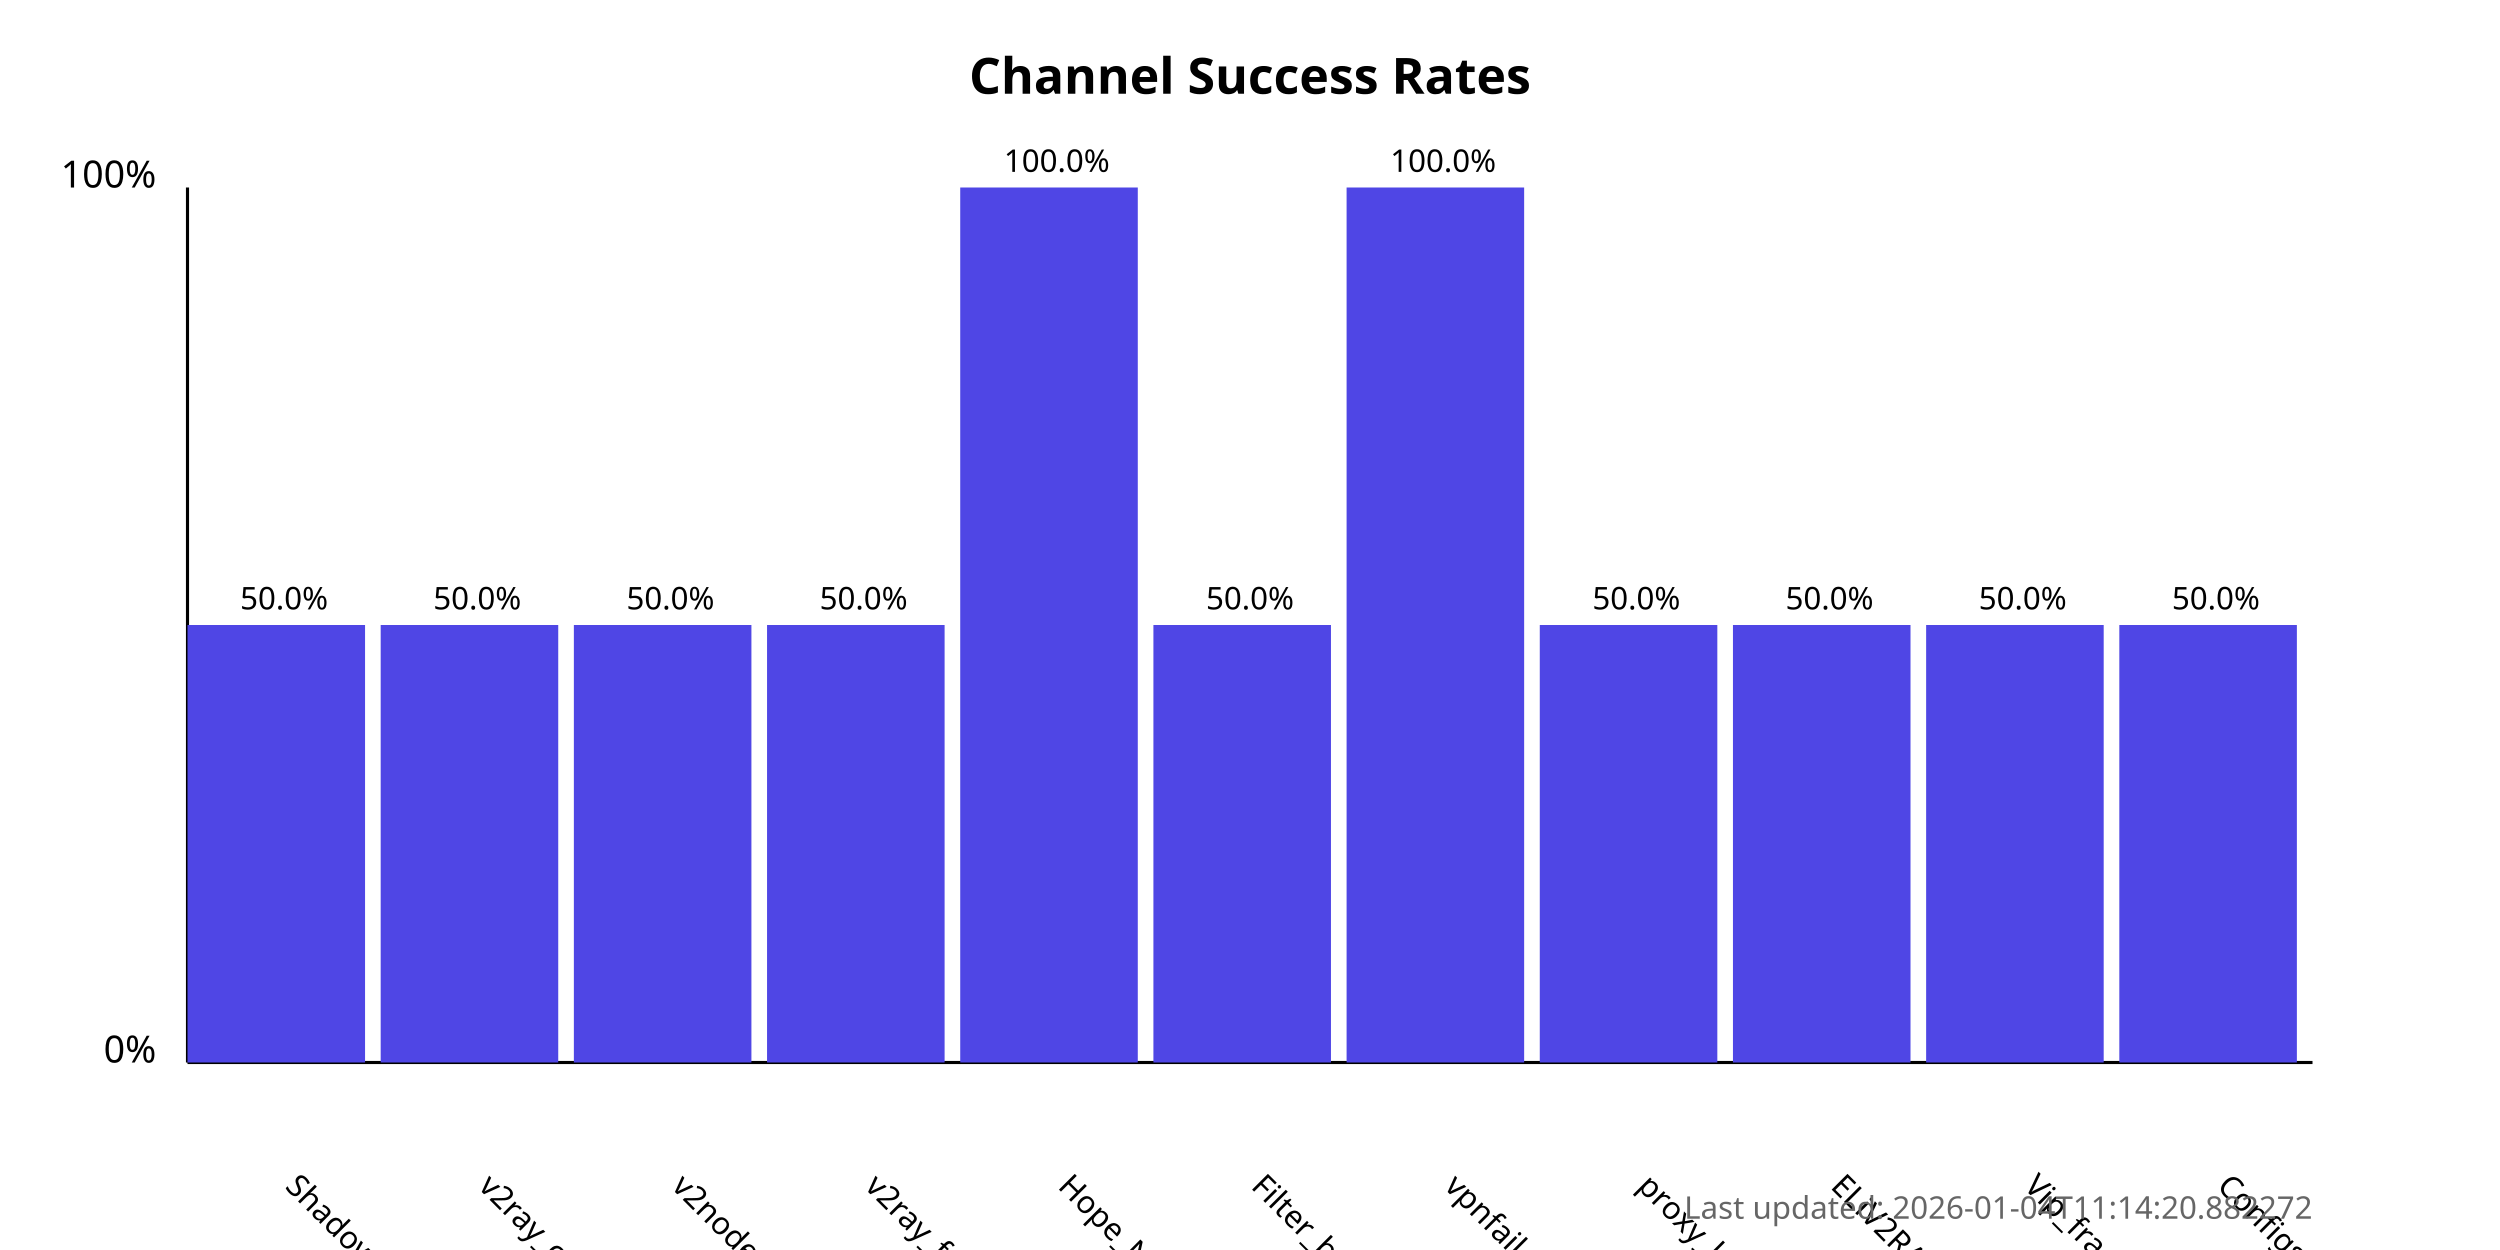
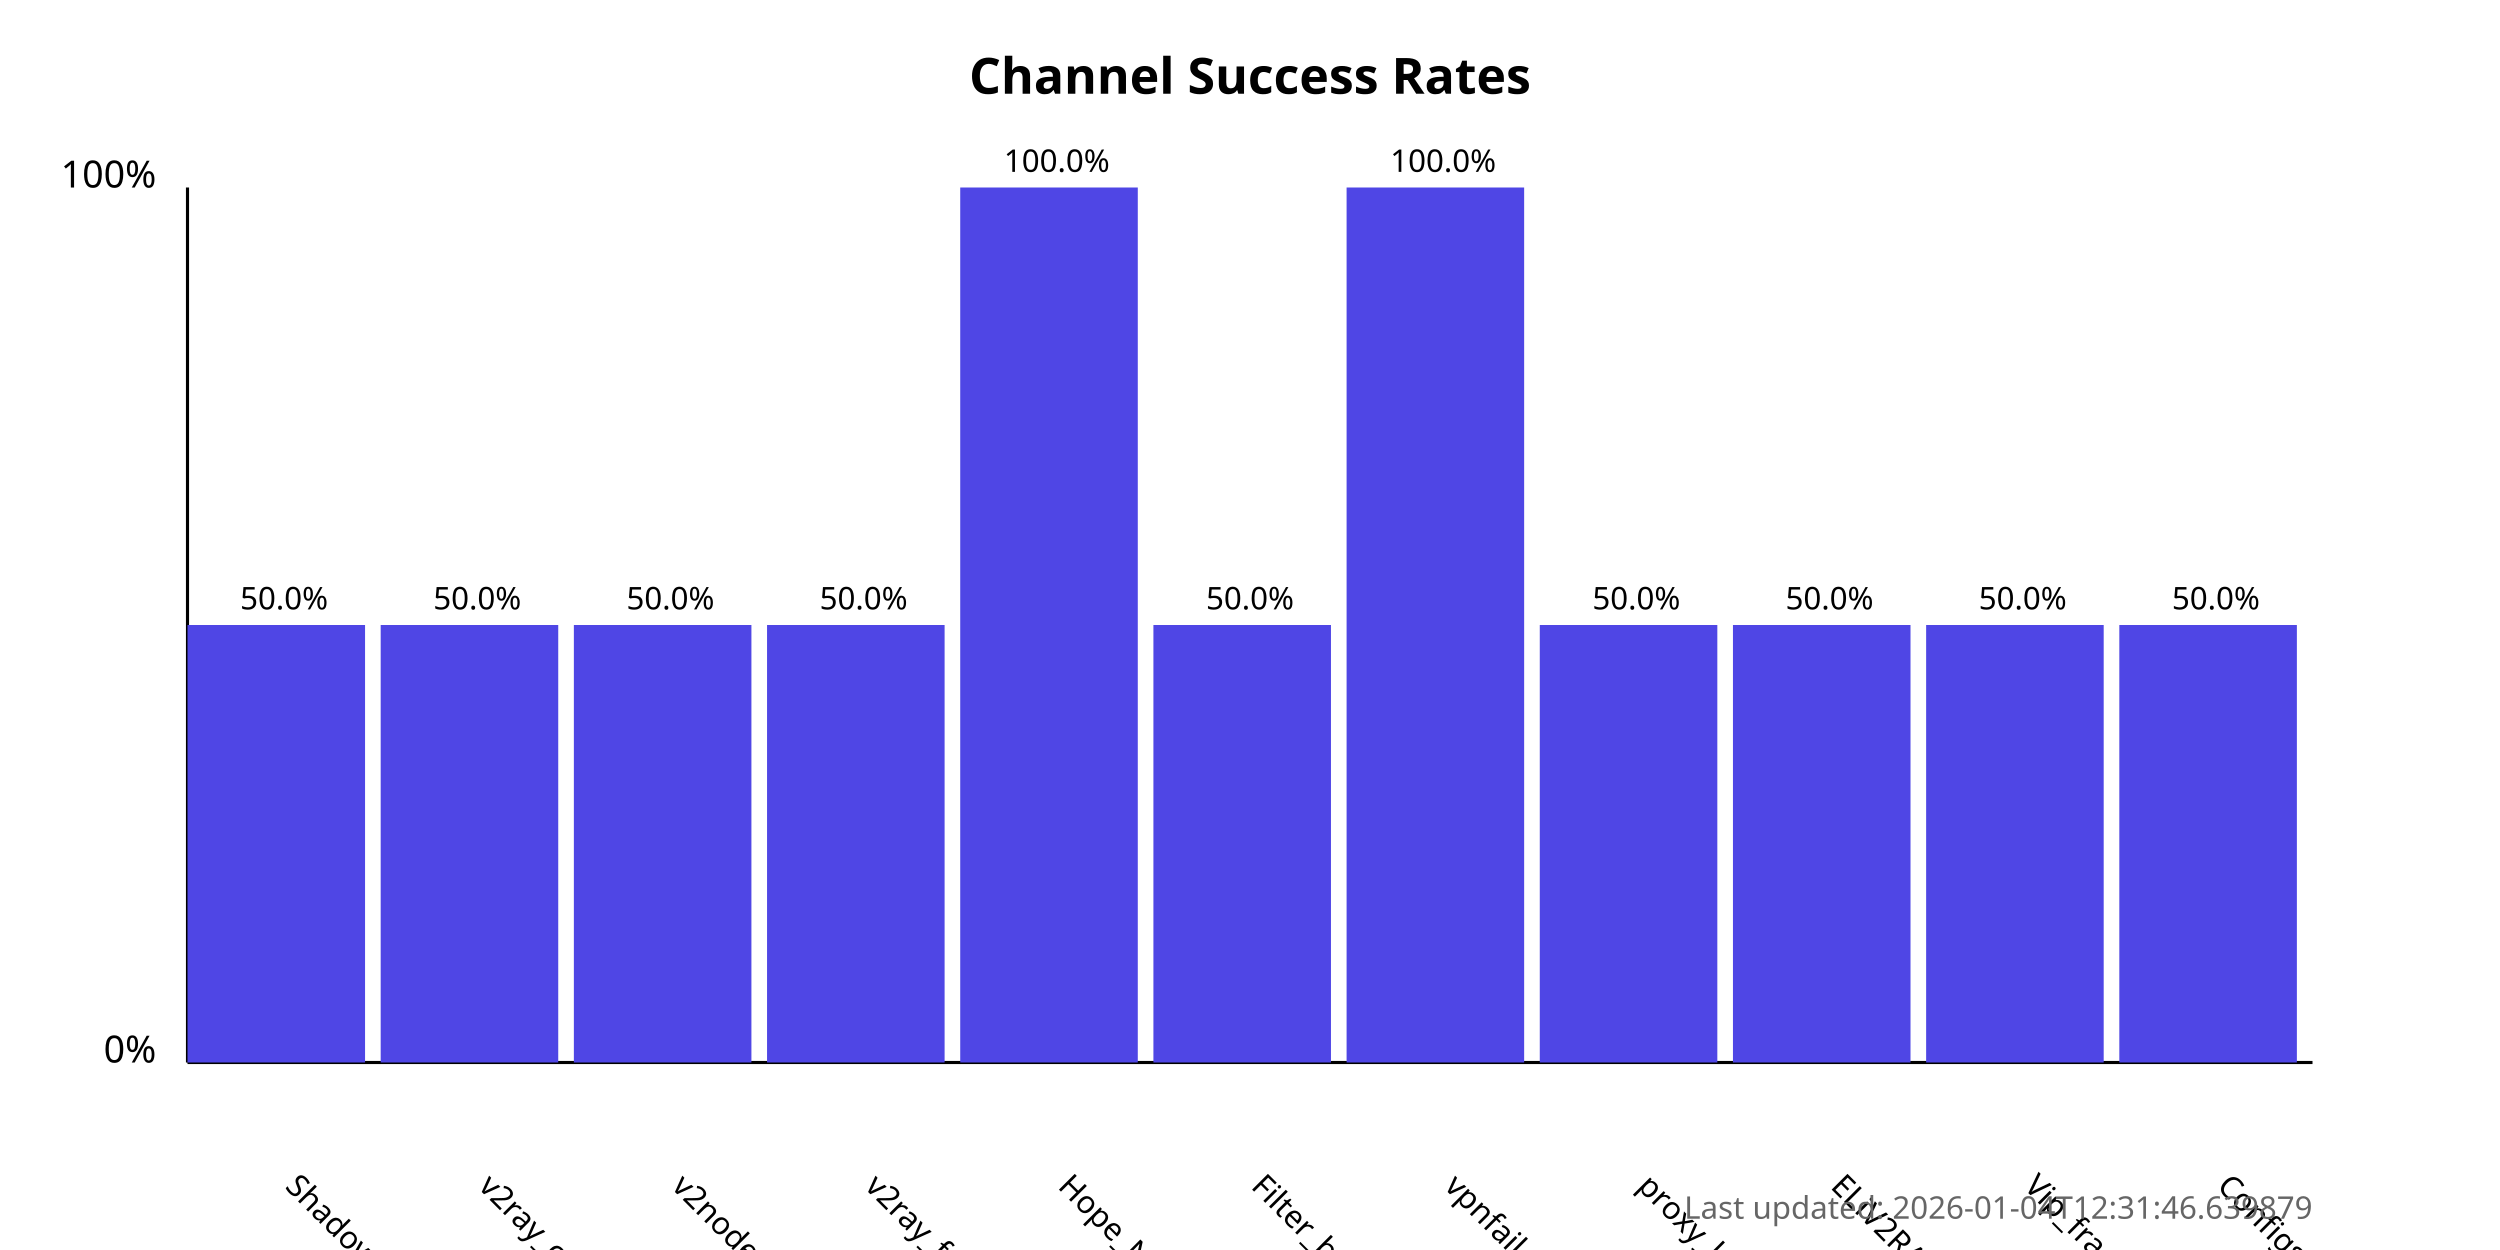
<svg xmlns="http://www.w3.org/2000/svg" width="800" height="400">
  <style>
            .chart-title { font: bold 16px sans-serif; }
            .axis-label { font: 12px sans-serif; }
            .tick-label { font: 10px sans-serif; }
            .bar { fill: #4f46e5; }
            .bar:hover { fill: #6366f1; }
            .timestamp { font: 10px sans-serif; fill: #666; }
        </style>
  <text x="400.0" y="30" text-anchor="middle" class="chart-title">
            Channel Success Rates
        </text>
  <line x1="60" y1="340" x2="60" y2="60" stroke="black" stroke-width="1" />
  <line x1="60" y1="340" x2="740" y2="340" stroke="black" stroke-width="1" />
  <text x="50" y="340" text-anchor="end" class="axis-label">0%</text>
  <text x="50" y="60" text-anchor="end" class="axis-label">100%</text>
  <g>
    <rect x="60" y="200.0" width="56.818" height="140.0" class="bar" />
    <text x="90.909" y="380" transform="rotate(45, 90.90909, 380)" text-anchor="start" class="tick-label">
                ShadowProxy66
            </text>
    <text x="90.909" y="195.0" text-anchor="middle" class="tick-label">
                50.0%
            </text>
  </g>
  <g>
    <rect x="121.818" y="200.0" width="56.818" height="140.0" class="bar" />
    <text x="152.727" y="380" transform="rotate(45, 152.7273, 380)" text-anchor="start" class="tick-label">
                v2ray_configs_pool
            </text>
    <text x="152.727" y="195.0" text-anchor="middle" class="tick-label">
                50.0%
            </text>
  </g>
  <g>
    <rect x="183.636" y="200.0" width="56.818" height="140.0" class="bar" />
    <text x="214.545" y="380" transform="rotate(45, 214.5455, 380)" text-anchor="start" class="tick-label">
                v2nodes
            </text>
    <text x="214.545" y="195.0" text-anchor="middle" class="tick-label">
                50.0%
            </text>
  </g>
  <g>
    <rect x="245.455" y="200.0" width="56.818" height="140.0" class="bar" />
    <text x="276.364" y="380" transform="rotate(45, 276.3636, 380)" text-anchor="start" class="tick-label">
                v2ray_free_conf
            </text>
    <text x="276.364" y="195.0" text-anchor="middle" class="tick-label">
                50.0%
            </text>
  </g>
  <g>
    <rect x="307.273" y="60.0" width="56.818" height="280.0" class="bar" />
    <text x="338.182" y="380" transform="rotate(45, 338.1818, 380)" text-anchor="start" class="tick-label">
                Hope_Net
            </text>
    <text x="338.182" y="55.0" text-anchor="middle" class="tick-label">
                100.0%
            </text>
  </g>
  <g>
    <rect x="369.091" y="200.0" width="56.818" height="140.0" class="bar" />
    <text x="400.0" y="380" transform="rotate(45, 400.0, 380)" text-anchor="start" class="tick-label">
                Filter_breaker
            </text>
    <text x="400.0" y="195.0" text-anchor="middle" class="tick-label">
                50.0%
            </text>
  </g>
  <g>
    <rect x="430.909" y="60.0" width="56.818" height="280.0" class="bar" />
    <text x="461.818" y="380" transform="rotate(45, 461.8182, 380)" text-anchor="start" class="tick-label">
                vpnfail_vless
            </text>
    <text x="461.818" y="55.0" text-anchor="middle" class="tick-label">
                100.0%
            </text>
  </g>
  <g>
    <rect x="492.727" y="200.0" width="56.818" height="140.0" class="bar" />
    <text x="523.636" y="380" transform="rotate(45, 523.6364, 380)" text-anchor="start" class="tick-label">
                proxy_kafee
            </text>
    <text x="523.636" y="195.0" text-anchor="middle" class="tick-label">
                50.0%
            </text>
  </g>
  <g>
    <rect x="554.545" y="200.0" width="56.818" height="140.0" class="bar" />
    <text x="585.455" y="380" transform="rotate(45, 585.4545, 380)" text-anchor="start" class="tick-label">
                ELiV2RAY
            </text>
    <text x="585.455" y="195.0" text-anchor="middle" class="tick-label">
                50.0%
            </text>
  </g>
  <g>
    <rect x="616.364" y="200.0" width="56.818" height="140.0" class="bar" />
    <text x="647.273" y="380" transform="rotate(45, 647.2727, 380)" text-anchor="start" class="tick-label">
                Vip_fragment_v2ray
            </text>
    <text x="647.273" y="195.0" text-anchor="middle" class="tick-label">
                50.0%
            </text>
  </g>
  <g>
    <rect x="678.182" y="200.0" width="56.818" height="140.0" class="bar" />
    <text x="709.091" y="380" transform="rotate(45, 709.0909, 380)" text-anchor="start" class="tick-label">
                ConfigsHubPlus
            </text>
    <text x="709.091" y="195.0" text-anchor="middle" class="tick-label">
                50.0%
            </text>
  </g>
  <text x="740" y="390" text-anchor="end" class="timestamp">
-             Last updated: 2026-01-04T11:14:20.882272
+             Last updated: 2026-01-04T12:31:46.639879
        </text>
</svg>
